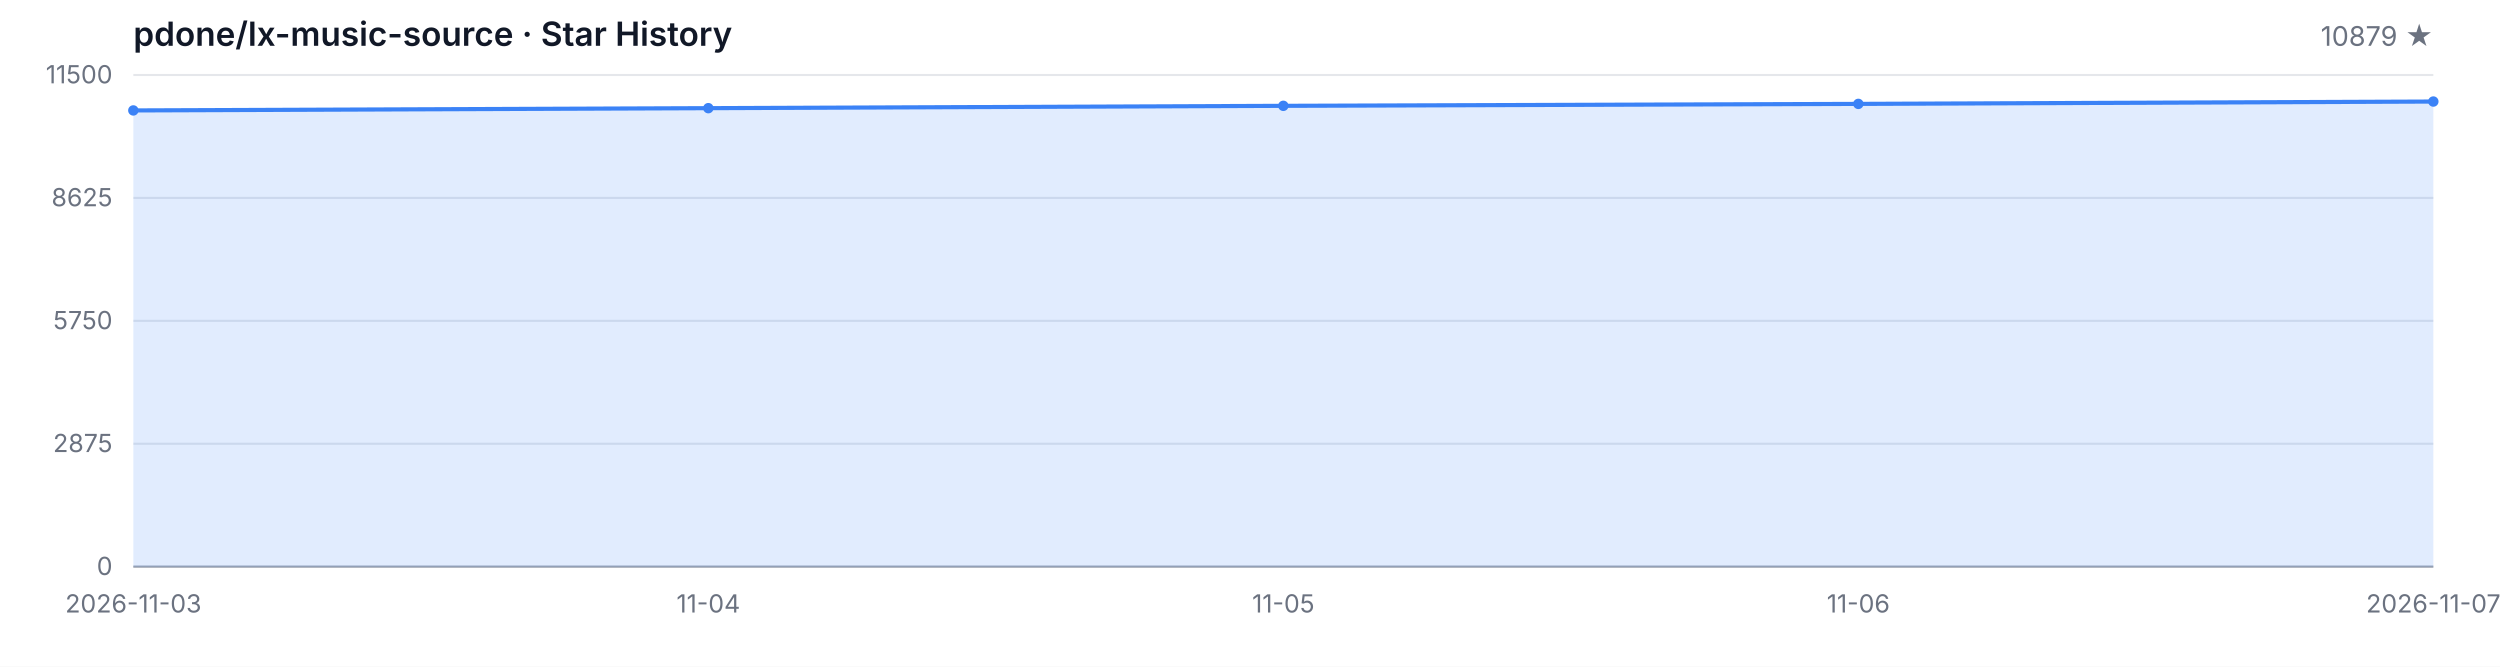
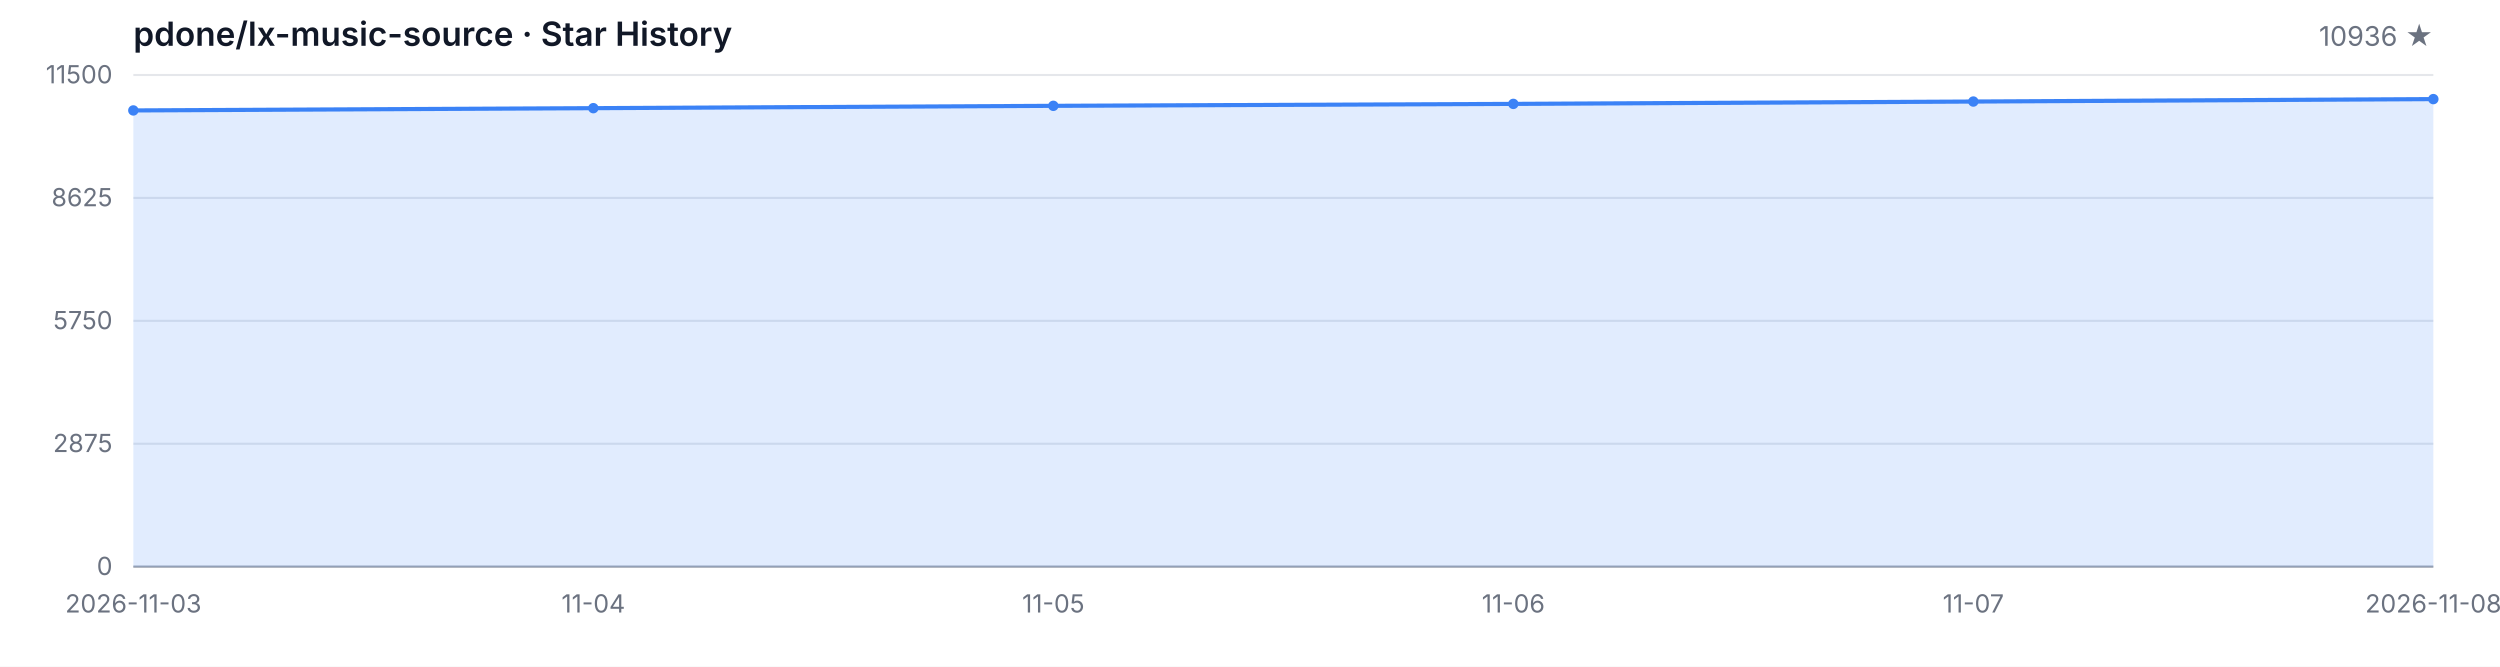
<svg xmlns="http://www.w3.org/2000/svg" width="1200" height="320" viewBox="0 0 1200 320" role="img" aria-label="Star History">
  <style>
  .bg { fill: #ffffff; }
  .grid { stroke: #e5e7eb; stroke-width: 1; }
  .axis { stroke: #9ca3af; stroke-width: 1; }
  .area { fill: rgba(59, 130, 246, 0.15); }
  .line { fill: none; stroke: #3b82f6; stroke-width: 2; stroke-linejoin: round; stroke-linecap: round; }
  .dot { fill: #3b82f6; }
  .tlabel { fill: #6b7280; font-family: -apple-system, BlinkMacSystemFont, 'Segoe UI', sans-serif; font-size: 12px; }
  .title { fill: #111827; font-family: -apple-system, BlinkMacSystemFont, 'Segoe UI', sans-serif; font-size: 16px; font-weight: 600; }
  .subtitle { fill: #6b7280; font-family: -apple-system, BlinkMacSystemFont, 'Segoe UI', sans-serif; font-size: 13px; }
  @media (prefers-color-scheme: dark) {
    .bg { fill: #0d1117; }
    .grid { stroke: #21262d; }
    .axis { stroke: #484f58; }
    .area { fill: rgba(58, 132, 255, 0.18); }
    .line { stroke: #58a6ff; }
    .dot { fill: #58a6ff; }
    .tlabel { fill: #8b949e; }
    .title { fill: #c9d1d9; }
    .subtitle { fill: #8b949e; }
  }
</style>
  <rect class="bg" width="1200" height="320" />
  <text class="title" x="64" y="22">pdone/lx-music-source · Star History</text>
-   <text class="subtitle" x="1168" y="22" text-anchor="end">10879 ★</text>
+   <text class="subtitle" x="1168" y="22" text-anchor="end">10936 ★</text>
  <line class="grid" x1="64" y1="272.00" x2="1168" y2="272.00" />
  <line class="grid" x1="64" y1="213.00" x2="1168" y2="213.00" />
  <line class="grid" x1="64" y1="154.00" x2="1168" y2="154.00" />
  <line class="grid" x1="64" y1="95.00" x2="1168" y2="95.00" />
  <line class="grid" x1="64" y1="36.00" x2="1168" y2="36.00" />
  <text class="tlabel" x="54" y="276.00" text-anchor="end">0</text>
  <text class="tlabel" x="54" y="217.00" text-anchor="end">2875</text>
  <text class="tlabel" x="54" y="158.00" text-anchor="end">5750</text>
  <text class="tlabel" x="54" y="99.00" text-anchor="end">8625</text>
  <text class="tlabel" x="54" y="40.00" text-anchor="end">11500</text>
  <line class="axis" x1="64" y1="272" x2="1168" y2="272" />
-   <path class="area" d="M 64.00 272.00 L 64.00 53.01 L 340.00 51.92 L 616.00 50.80 L 892.00 49.87 L 1168.00 48.74 L 1168.00 272.00 Z" />
-   <path class="line" d="M 64.00 53.01 L 340.00 51.92 L 616.00 50.80 L 892.00 49.87 L 1168.00 48.74" />
+   <path class="area" d="M 64.00 272.00 L 64.00 53.01 L 284.80 51.92 L 505.60 50.80 L 726.40 49.87 L 947.20 48.74 L 1168.00 47.57 L 1168.00 272.00 Z" />
+   <path class="line" d="M 64.00 53.01 L 284.80 51.92 L 505.60 50.80 L 726.40 49.87 L 947.20 48.74 L 1168.00 47.57" />
  <circle class="dot" cx="64.00" cy="53.01" r="2.5" />
-   <circle class="dot" cx="340.00" cy="51.92" r="2.5" />
-   <circle class="dot" cx="616.00" cy="50.80" r="2.5" />
-   <circle class="dot" cx="892.00" cy="49.87" r="2.5" />
-   <circle class="dot" cx="1168.00" cy="48.74" r="2.5" />
+   <circle class="dot" cx="284.80" cy="51.92" r="2.5" />
+   <circle class="dot" cx="505.60" cy="50.80" r="2.5" />
+   <circle class="dot" cx="726.40" cy="49.87" r="2.5" />
+   <circle class="dot" cx="947.20" cy="48.74" r="2.5" />
+   <circle class="dot" cx="1168.00" cy="47.57" r="2.5" />
  <text class="tlabel" x="64.00" y="294" text-anchor="middle">2026-11-03</text>
-   <text class="tlabel" x="340.00" y="294" text-anchor="middle">11-04</text>
-   <text class="tlabel" x="616.00" y="294" text-anchor="middle">11-05</text>
-   <text class="tlabel" x="892.00" y="294" text-anchor="middle">11-06</text>
-   <text class="tlabel" x="1168.00" y="294" text-anchor="middle">2026-11-07</text>
+   <text class="tlabel" x="284.80" y="294" text-anchor="middle">11-04</text>
+   <text class="tlabel" x="505.60" y="294" text-anchor="middle">11-05</text>
+   <text class="tlabel" x="726.40" y="294" text-anchor="middle">11-06</text>
+   <text class="tlabel" x="947.20" y="294" text-anchor="middle">11-07</text>
+   <text class="tlabel" x="1168.00" y="294" text-anchor="middle">2026-11-08</text>
</svg>
